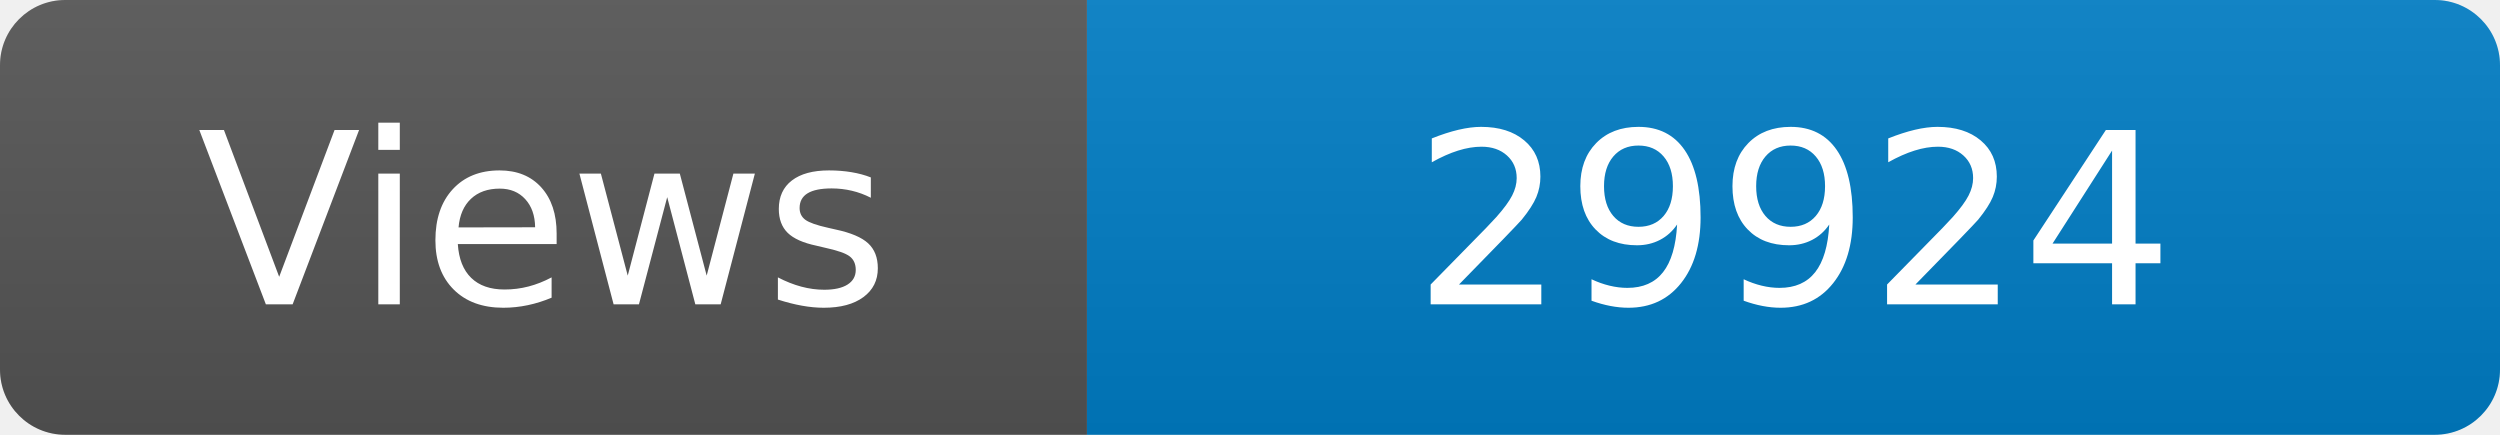
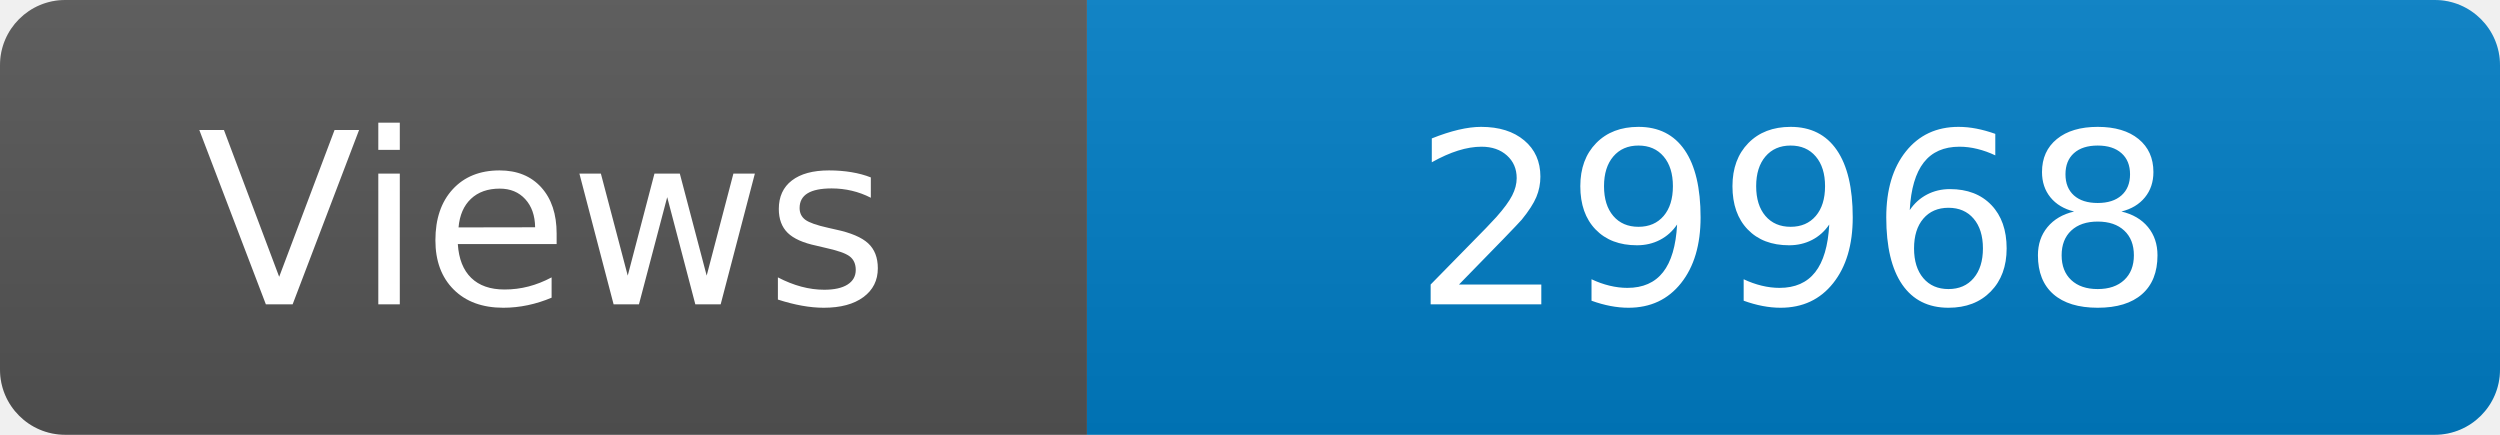
<svg xmlns="http://www.w3.org/2000/svg" width="115" height="20" role="img" aria-label="Maintained?: yes">
  <linearGradient id="s" x2="0" y2="100%">
    <stop offset="0" stop-color="#bbb" stop-opacity=".1" />
    <stop offset="1" stop-opacity=".1" />
  </linearGradient>
  <clipPath id="r">
    <rect width="115" height="20" rx="3" fill="#fff" />
  </clipPath>
  <g clip-path="url(#r)">
    <rect width="50" height="20" fill="#555" />
    <rect x="50" width="160" height="20" fill="#007ec6" />
    <rect width="115" height="20" fill="url(#s)" />
  </g>
  <g fill="#fff" text-anchor="middle" font-family="Verdana,Geneva,DejaVu Sans,sans-serif" font-size="110">
    <text x="250" y="140" transform="scale(.1)" fill="#fff">Views</text>
-     <text x="825" y="140" transform="scale(.1)" fill="#fff">29924</text>
+     <text x="825" y="140" transform="scale(.1)" fill="#fff">29968</text>
  </g>
</svg>
